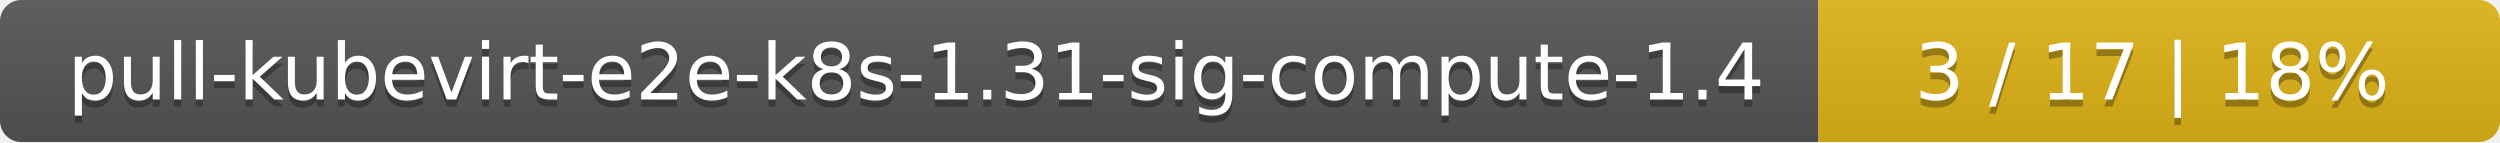
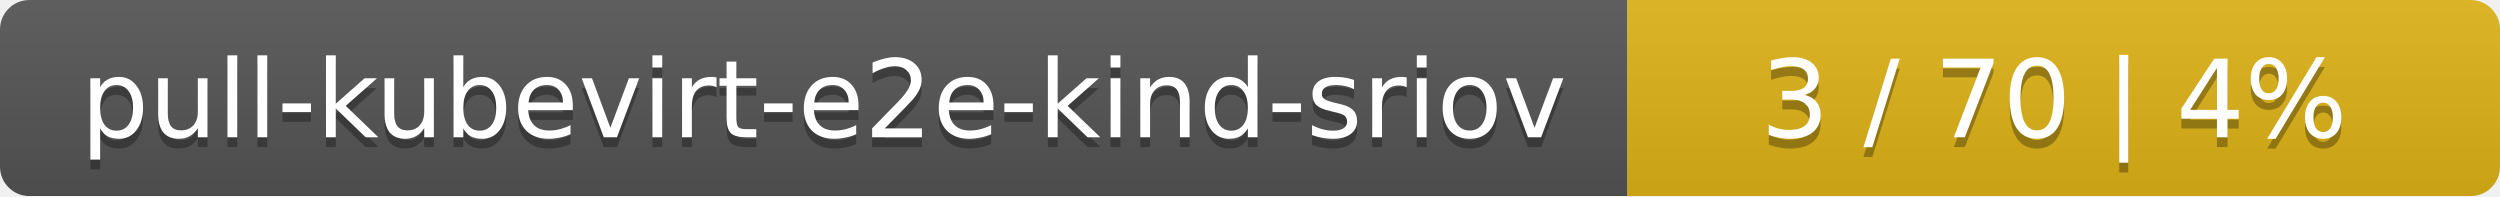
- <svg xmlns="http://www.w3.org/2000/svg" width="352" height="20">
+ <svg xmlns="http://www.w3.org/2000/svg" width="255" height="20">
  <linearGradient id="smooth" x2="0" y2="100%">
    <stop offset="0" stop-color="#bbb" stop-opacity=".1" />
    <stop offset="1" stop-opacity=".1" />
  </linearGradient>
  <mask id="round">
-     <rect width="352" height="20" rx="3" fill="#fff" />
+     <rect width="255" height="20" rx="3" fill="#fff" />
  </mask>
  <g mask="url(#round)">
-     <rect width="256" height="20" fill="#555" />
-     <rect x="256" width="96" height="20" fill="#dfb317" />
-     <rect width="352" height="20" fill="url(#smooth)" />
+     <rect width="166" height="20" fill="#555" />
+     <rect x="166" width="89" height="20" fill="#dfb317" />
+     <rect width="255" height="20" fill="url(#smooth)" />
  </g>
  <g fill="#fff" text-anchor="middle" font-family="DejaVu Sans,Verdana,Geneva,sans-serif" font-size="11">
-     <text x="129" y="15" fill="#010101" fill-opacity=".3">pull-kubevirt-e2e-k8s-1.31-sig-compute-1.4</text>
-     <text x="129" y="14">pull-kubevirt-e2e-k8s-1.31-sig-compute-1.4</text>
-     <text x="303" y="15" fill="#010101" fill-opacity=".3">3 / 17    |    18%</text>
-     <text x="303" y="14">3 / 17    |    18%</text>
+     <text x="84" y="15" fill="#010101" fill-opacity=".3">pull-kubevirt-e2e-kind-sriov</text>
+     <text x="84" y="14">pull-kubevirt-e2e-kind-sriov</text>
+     <text x="209.5" y="15" fill="#010101" fill-opacity=".3">3 / 70    |    4%</text>
+     <text x="209.5" y="14">3 / 70    |    4%</text>
  </g>
</svg>
